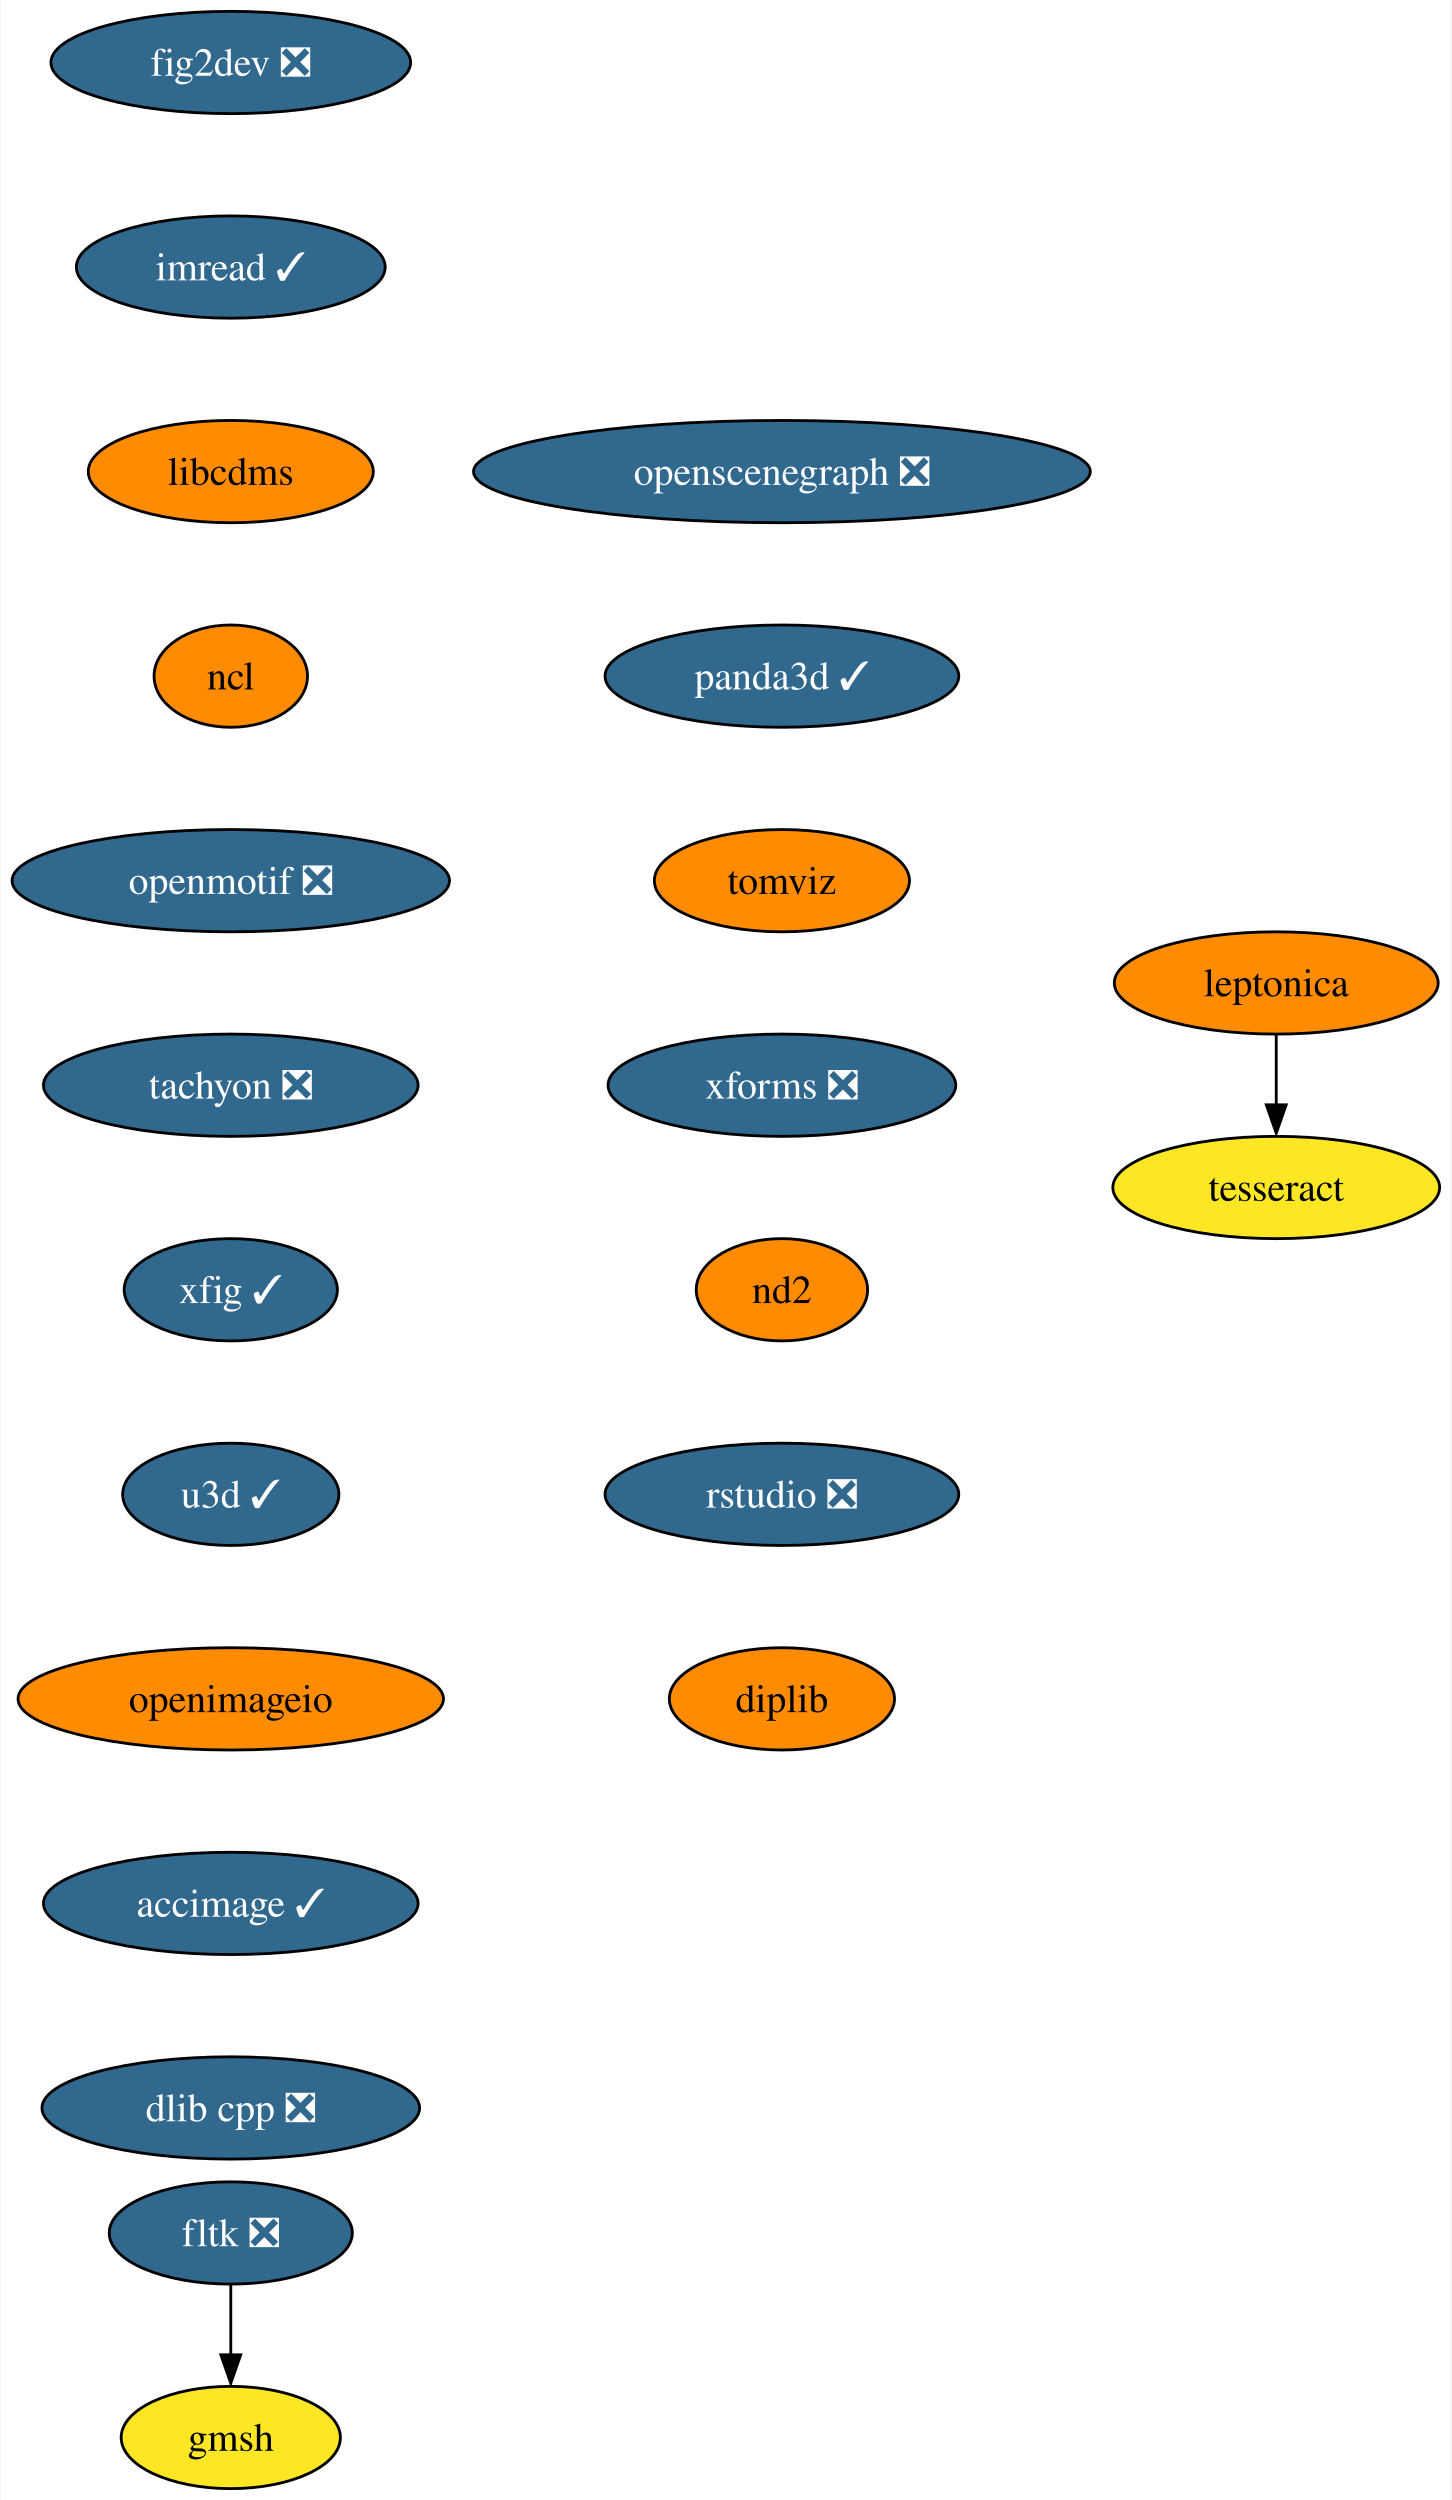
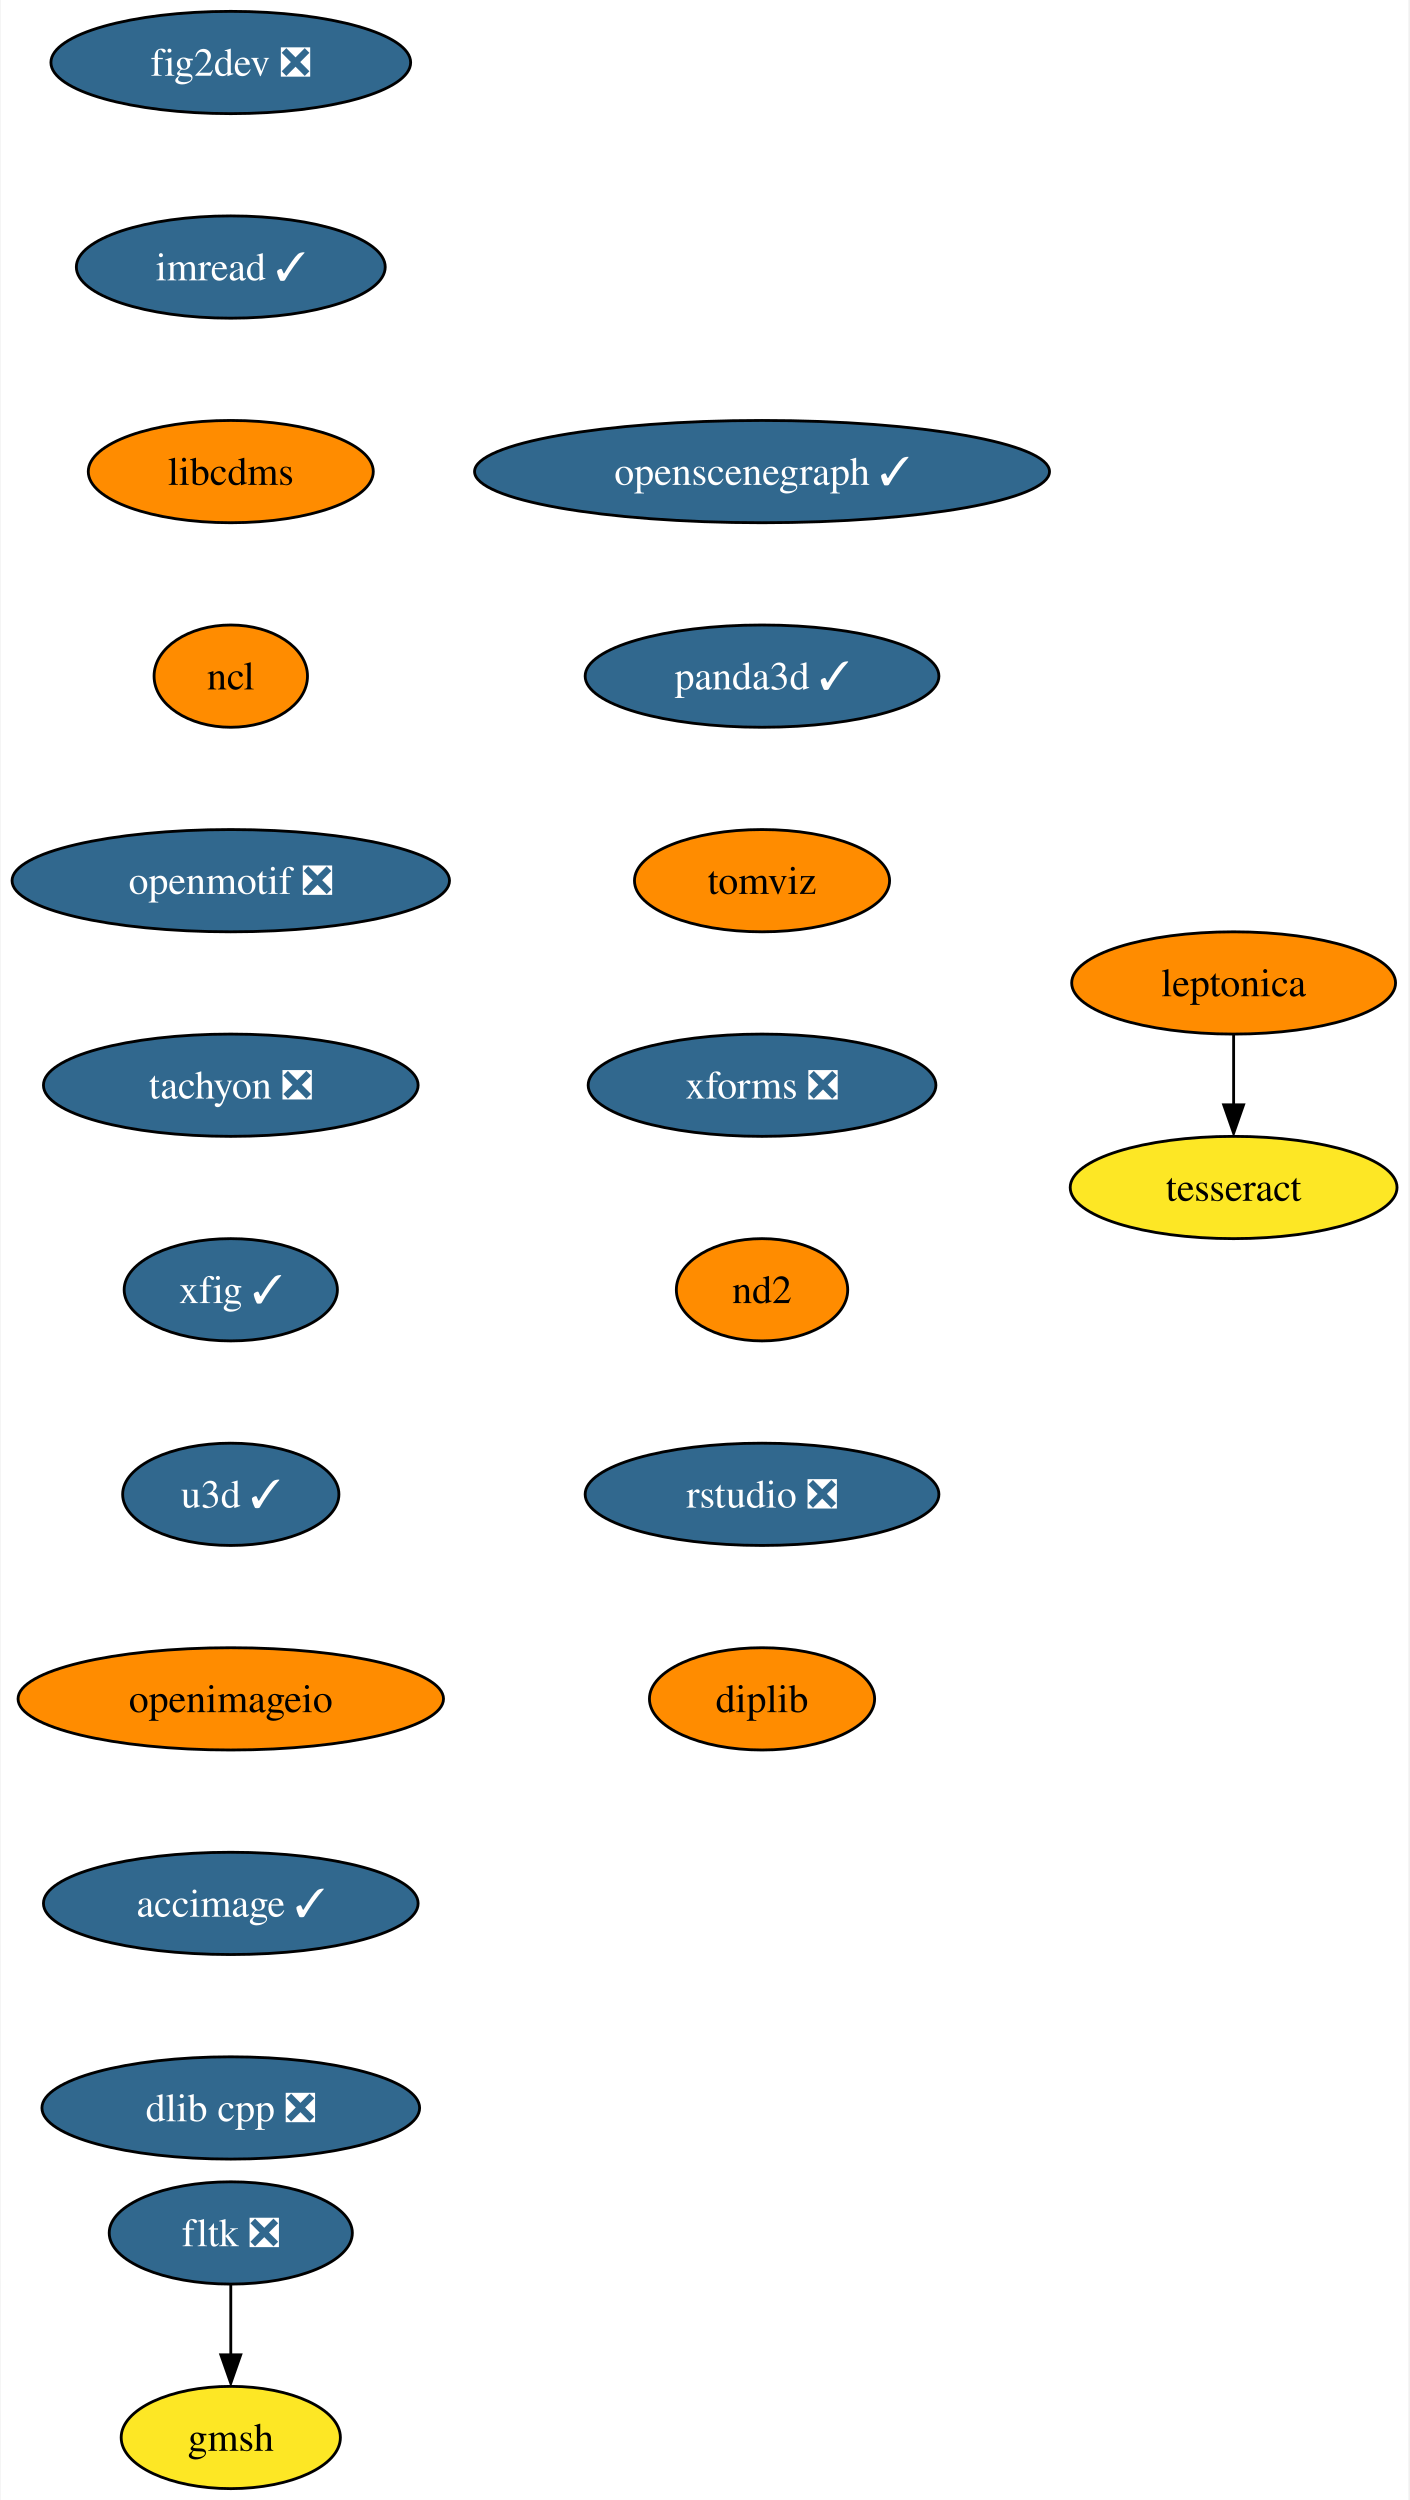
- <svg xmlns="http://www.w3.org/2000/svg" xmlns:xlink="http://www.w3.org/1999/xlink" width="511pt" height="880pt" viewBox="0.00 0.00 510.51 880.00">
+ <svg xmlns="http://www.w3.org/2000/svg" xmlns:xlink="http://www.w3.org/1999/xlink" width="496pt" height="880pt" viewBox="0.00 0.00 495.51 880.00">
  <g id="graph0" class="graph" transform="scale(1 1) rotate(0) translate(4 876)">
-     <polygon fill="white" stroke="none" points="-4,4 -4,-876 506.51,-876 506.51,4 -4,4" />
+     <polygon fill="white" stroke="none" points="-4,4 -4,-876 491.51,-876 491.51,4 -4,4" />
    <g id="node1" class="node">
      <g id="a_node1">
        <a xlink:href="https://github.com/conda-forge/fig2dev-feedstock/pull/8" xlink:title="fig2dev ❎">
          <ellipse fill="#31688e" stroke="black" cx="76.99" cy="-854" rx="63.31" ry="18" />
          <text text-anchor="middle" x="76.99" y="-849.33" font-family="Times,serif" font-size="14.00" fill="white">fig2dev ❎</text>
        </a>
      </g>
    </g>
    <g id="node2" class="node">
      <g id="a_node2">
        <a xlink:href="https://github.com/conda-forge/imread-feedstock/pull/26" xlink:title="imread ✓">
          <ellipse fill="#31688e" stroke="black" cx="76.99" cy="-782" rx="54.36" ry="18" />
          <text text-anchor="middle" x="76.99" y="-777.33" font-family="Times,serif" font-size="14.00" fill="white">imread ✓</text>
        </a>
      </g>
    </g>
    <g id="node3" class="node">
      <g id="a_node3">
        <a xlink:href="https://github.com/conda-forge/libcdms-feedstock" xlink:title="libcdms">
          <ellipse fill="#ff8c00" stroke="black" cx="76.99" cy="-710" rx="50.16" ry="18" />
          <text text-anchor="middle" x="76.99" y="-705.33" font-family="Times,serif" font-size="14.00">libcdms</text>
        </a>
      </g>
    </g>
    <g id="node4" class="node">
      <g id="a_node4">
        <a xlink:href="https://github.com/conda-forge/ncl-feedstock" xlink:title="ncl">
          <ellipse fill="#ff8c00" stroke="black" cx="76.99" cy="-638" rx="27" ry="18" />
          <text text-anchor="middle" x="76.99" y="-633.33" font-family="Times,serif" font-size="14.00">ncl</text>
        </a>
      </g>
    </g>
    <g id="node5" class="node">
      <g id="a_node5">
        <a xlink:href="https://github.com/conda-forge/openmotif-feedstock/pull/12" xlink:title="openmotif ❎">
          <ellipse fill="#31688e" stroke="black" cx="76.99" cy="-566" rx="76.99" ry="18" />
          <text text-anchor="middle" x="76.99" y="-561.33" font-family="Times,serif" font-size="14.00" fill="white">openmotif ❎</text>
        </a>
      </g>
    </g>
    <g id="node6" class="node">
      <g id="a_node6">
        <a xlink:href="https://github.com/conda-forge/tachyon-feedstock/pull/5" xlink:title="tachyon ❎">
          <ellipse fill="#31688e" stroke="black" cx="76.99" cy="-494" rx="65.94" ry="18" />
          <text text-anchor="middle" x="76.99" y="-489.32" font-family="Times,serif" font-size="14.00" fill="white">tachyon ❎</text>
        </a>
      </g>
    </g>
    <g id="node7" class="node">
      <g id="a_node7">
        <a xlink:href="https://github.com/conda-forge/xfig-feedstock/pull/6" xlink:title="xfig ✓">
          <ellipse fill="#31688e" stroke="black" cx="76.99" cy="-422" rx="37.53" ry="18" />
          <text text-anchor="middle" x="76.99" y="-417.32" font-family="Times,serif" font-size="14.00" fill="white">xfig ✓</text>
        </a>
      </g>
    </g>
    <g id="node8" class="node">
      <g id="a_node8">
        <a xlink:href="https://github.com/conda-forge/u3d-feedstock/pull/24" xlink:title="u3d ✓">
          <ellipse fill="#31688e" stroke="black" cx="76.99" cy="-350" rx="38.06" ry="18" />
          <text text-anchor="middle" x="76.99" y="-345.32" font-family="Times,serif" font-size="14.00" fill="white">u3d ✓</text>
        </a>
      </g>
    </g>
    <g id="node9" class="node">
      <g id="a_node9">
        <a xlink:href="https://github.com/conda-forge/openimageio-feedstock" xlink:title="openimageio">
          <ellipse fill="#ff8c00" stroke="black" cx="76.99" cy="-278" rx="74.88" ry="18" />
          <text text-anchor="middle" x="76.99" y="-273.32" font-family="Times,serif" font-size="14.00">openimageio</text>
        </a>
      </g>
    </g>
    <g id="node14" class="node">
      <g id="a_node14">
        <a xlink:href="https://github.com/conda-forge/accimage-feedstock/pull/12" xlink:title="accimage ✓">
          <ellipse fill="#31688e" stroke="black" cx="76.99" cy="-206" rx="65.94" ry="18" />
          <text text-anchor="middle" x="76.99" y="-201.33" font-family="Times,serif" font-size="14.00" fill="white">accimage ✓</text>
        </a>
      </g>
    </g>
    <g id="node10" class="node">
      <g id="a_node10">
        <a xlink:href="https://github.com/conda-forge/leptonica-feedstock" xlink:title="leptonica">
-           <ellipse fill="#ff8c00" stroke="black" cx="444.99" cy="-530" rx="57" ry="18" />
-           <text text-anchor="middle" x="444.99" y="-525.33" font-family="Times,serif" font-size="14.00">leptonica</text>
+           <ellipse fill="#ff8c00" stroke="black" cx="429.99" cy="-530" rx="57" ry="18" />
+           <text text-anchor="middle" x="429.99" y="-525.33" font-family="Times,serif" font-size="14.00">leptonica</text>
        </a>
      </g>
    </g>
    <g id="node11" class="node">
      <g id="a_node11">
        <a xlink:href="https://github.com/conda-forge/tesseract-feedstock" xlink:title="tesseract">
-           <ellipse fill="#fde725" stroke="black" cx="444.99" cy="-458" rx="57.52" ry="18" />
-           <text text-anchor="middle" x="444.99" y="-453.32" font-family="Times,serif" font-size="14.00">tesseract</text>
+           <ellipse fill="#fde725" stroke="black" cx="429.99" cy="-458" rx="57.52" ry="18" />
+           <text text-anchor="middle" x="429.99" y="-453.32" font-family="Times,serif" font-size="14.00">tesseract</text>
        </a>
      </g>
    </g>
    <g id="edge9" class="edge">
-       <path fill="none" stroke="black" d="M444.99,-511.7C444.99,-504.24 444.99,-495.32 444.99,-486.97" />
-       <polygon fill="black" stroke="black" points="448.49,-487.1 444.99,-477.1 441.49,-487.1 448.49,-487.1" />
+       <path fill="none" stroke="black" d="M429.99,-511.7C429.99,-504.24 429.99,-495.32 429.99,-486.97" />
+       <polygon fill="black" stroke="black" points="433.49,-487.1 429.99,-477.1 426.49,-487.1 433.49,-487.1" />
    </g>
    <g id="node12" class="node">
      <g id="a_node12">
        <a xlink:href="https://github.com/conda-forge/fltk-feedstock/pull/16" xlink:title="fltk ❎">
          <ellipse fill="#31688e" stroke="black" cx="76.99" cy="-90" rx="42.79" ry="18" />
          <text text-anchor="middle" x="76.99" y="-85.33" font-family="Times,serif" font-size="14.00" fill="white">fltk ❎</text>
        </a>
      </g>
    </g>
    <g id="node13" class="node">
      <g id="a_node13">
        <a xlink:href="https://github.com/conda-forge/gmsh-feedstock" xlink:title="gmsh">
          <ellipse fill="#fde725" stroke="black" cx="76.99" cy="-18" rx="38.58" ry="18" />
          <text text-anchor="middle" x="76.99" y="-13.32" font-family="Times,serif" font-size="14.00">gmsh</text>
        </a>
      </g>
    </g>
    <g id="edge10" class="edge">
      <path fill="none" stroke="black" d="M76.99,-71.7C76.99,-64.24 76.99,-55.32 76.99,-46.97" />
      <polygon fill="black" stroke="black" points="80.49,-47.1 76.99,-37.1 73.49,-47.1 80.49,-47.1" />
    </g>
    <g id="node15" class="node">
      <g id="a_node15">
        <a xlink:href="https://github.com/conda-forge/dlib-cpp-feedstock/pull/19" xlink:title="dlib cpp ❎">
          <ellipse fill="#31688e" stroke="black" cx="76.99" cy="-134" rx="66.47" ry="18" />
          <text text-anchor="middle" x="76.99" y="-129.32" font-family="Times,serif" font-size="14.00" fill="white">dlib cpp ❎</text>
        </a>
      </g>
    </g>
    <g id="node16" class="node">
      <g id="a_node16">
-         <a xlink:href="https://github.com/conda-forge/openscenegraph-feedstock/pull/24" xlink:title="openscenegraph ❎">
-           <ellipse fill="#31688e" stroke="black" cx="270.99" cy="-710" rx="108.55" ry="18" />
-           <text text-anchor="middle" x="270.99" y="-705.33" font-family="Times,serif" font-size="14.00" fill="white">openscenegraph ❎</text>
+         <a xlink:href="https://github.com/conda-forge/openscenegraph-feedstock/pull/24" xlink:title="openscenegraph ✓">
+           <ellipse fill="#31688e" stroke="black" cx="263.99" cy="-710" rx="101.19" ry="18" />
+           <text text-anchor="middle" x="263.99" y="-705.33" font-family="Times,serif" font-size="14.00" fill="white">openscenegraph ✓</text>
        </a>
      </g>
    </g>
    <g id="node17" class="node">
      <g id="a_node17">
        <a xlink:href="https://github.com/conda-forge/panda3d-feedstock/pull/28" xlink:title="panda3d ✓">
-           <ellipse fill="#31688e" stroke="black" cx="270.99" cy="-638" rx="62.26" ry="18" />
-           <text text-anchor="middle" x="270.99" y="-633.33" font-family="Times,serif" font-size="14.00" fill="white">panda3d ✓</text>
+           <ellipse fill="#31688e" stroke="black" cx="263.99" cy="-638" rx="62.26" ry="18" />
+           <text text-anchor="middle" x="263.99" y="-633.33" font-family="Times,serif" font-size="14.00" fill="white">panda3d ✓</text>
        </a>
      </g>
    </g>
    <g id="node18" class="node">
      <g id="a_node18">
        <a xlink:href="https://github.com/conda-forge/tomviz-feedstock" xlink:title="tomviz">
-           <ellipse fill="#ff8c00" stroke="black" cx="270.99" cy="-566" rx="44.9" ry="18" />
-           <text text-anchor="middle" x="270.99" y="-561.33" font-family="Times,serif" font-size="14.00">tomviz</text>
+           <ellipse fill="#ff8c00" stroke="black" cx="263.99" cy="-566" rx="44.9" ry="18" />
+           <text text-anchor="middle" x="263.99" y="-561.33" font-family="Times,serif" font-size="14.00">tomviz</text>
        </a>
      </g>
    </g>
    <g id="node19" class="node">
      <g id="a_node19">
        <a xlink:href="https://github.com/conda-forge/xforms-feedstock/pull/2" xlink:title="xforms ❎">
-           <ellipse fill="#31688e" stroke="black" cx="270.99" cy="-494" rx="61.2" ry="18" />
-           <text text-anchor="middle" x="270.99" y="-489.32" font-family="Times,serif" font-size="14.00" fill="white">xforms ❎</text>
+           <ellipse fill="#31688e" stroke="black" cx="263.99" cy="-494" rx="61.2" ry="18" />
+           <text text-anchor="middle" x="263.99" y="-489.32" font-family="Times,serif" font-size="14.00" fill="white">xforms ❎</text>
        </a>
      </g>
    </g>
    <g id="node20" class="node">
      <g id="a_node20">
        <a xlink:href="https://github.com/conda-forge/nd2-feedstock" xlink:title="nd2">
-           <ellipse fill="#ff8c00" stroke="black" cx="270.99" cy="-422" rx="30.16" ry="18" />
-           <text text-anchor="middle" x="270.99" y="-417.32" font-family="Times,serif" font-size="14.00">nd2</text>
+           <ellipse fill="#ff8c00" stroke="black" cx="263.99" cy="-422" rx="30.16" ry="18" />
+           <text text-anchor="middle" x="263.99" y="-417.32" font-family="Times,serif" font-size="14.00">nd2</text>
        </a>
      </g>
    </g>
    <g id="node21" class="node">
      <g id="a_node21">
        <a xlink:href="https://github.com/conda-forge/rstudio-feedstock/pull/18" xlink:title="rstudio ❎">
-           <ellipse fill="#31688e" stroke="black" cx="270.99" cy="-350" rx="62.26" ry="18" />
-           <text text-anchor="middle" x="270.99" y="-345.32" font-family="Times,serif" font-size="14.00" fill="white">rstudio ❎</text>
+           <ellipse fill="#31688e" stroke="black" cx="263.99" cy="-350" rx="62.26" ry="18" />
+           <text text-anchor="middle" x="263.99" y="-345.32" font-family="Times,serif" font-size="14.00" fill="white">rstudio ❎</text>
        </a>
      </g>
    </g>
    <g id="node22" class="node">
      <g id="a_node22">
        <a xlink:href="https://github.com/conda-forge/diplib-feedstock" xlink:title="diplib">
-           <ellipse fill="#ff8c00" stroke="black" cx="270.99" cy="-278" rx="39.63" ry="18" />
-           <text text-anchor="middle" x="270.99" y="-273.32" font-family="Times,serif" font-size="14.00">diplib</text>
+           <ellipse fill="#ff8c00" stroke="black" cx="263.99" cy="-278" rx="39.63" ry="18" />
+           <text text-anchor="middle" x="263.99" y="-273.32" font-family="Times,serif" font-size="14.00">diplib</text>
        </a>
      </g>
    </g>
  </g>
</svg>
